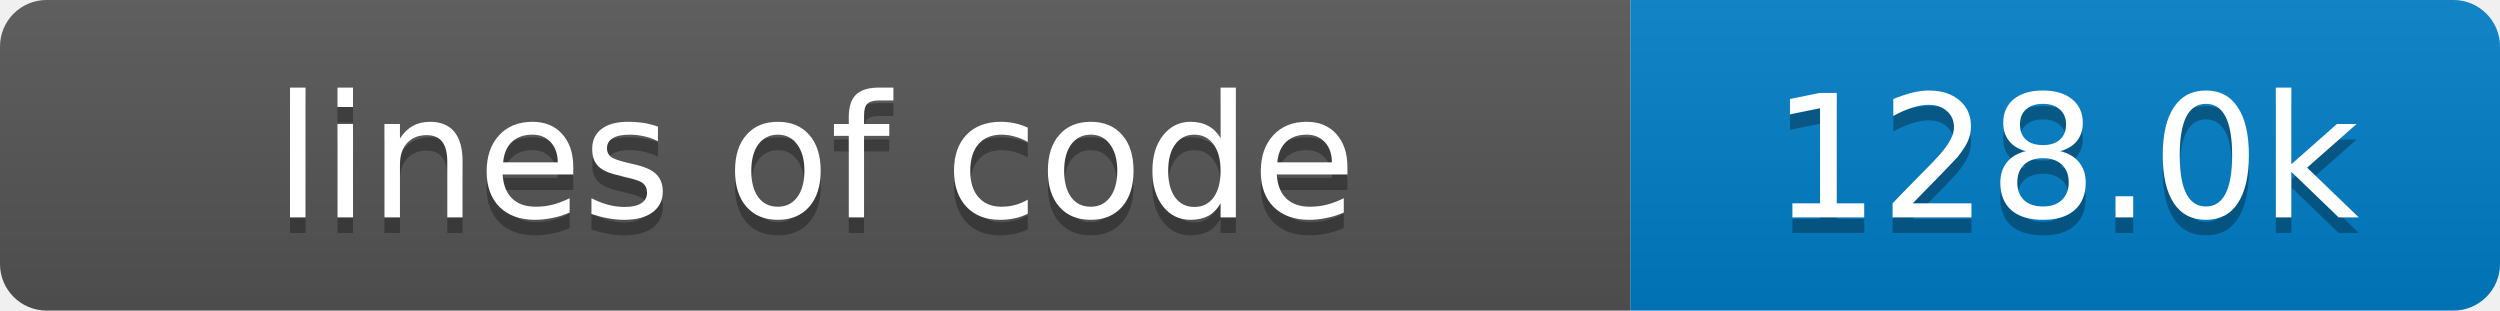
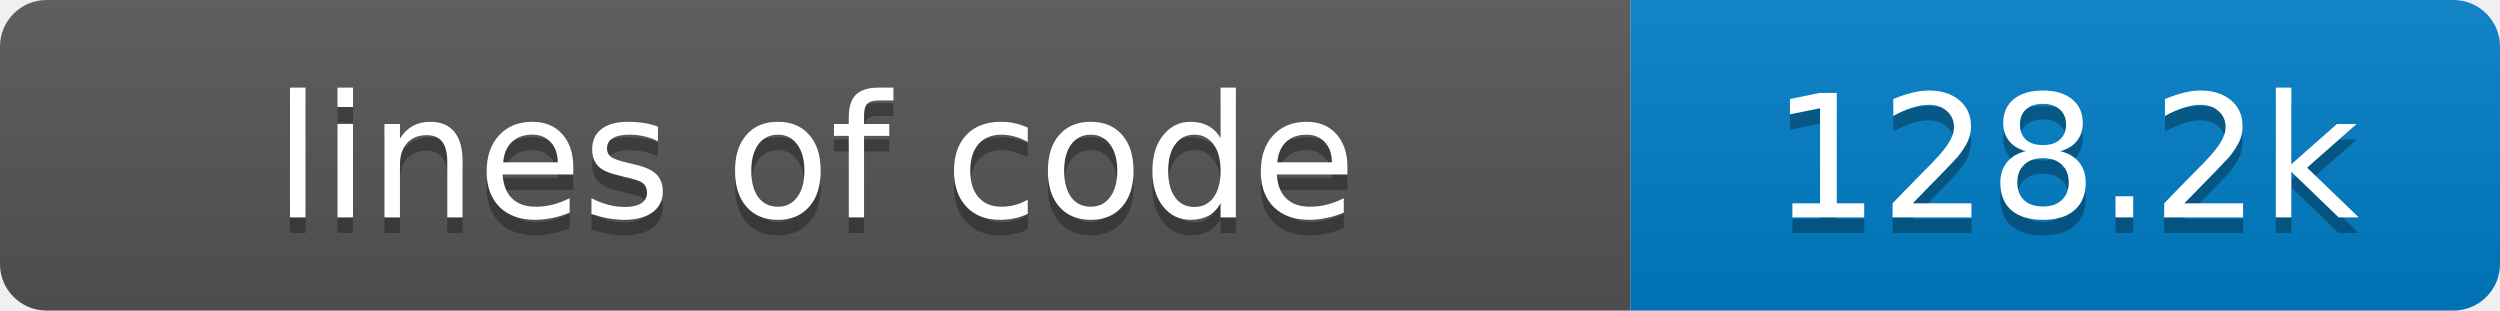
- <svg xmlns="http://www.w3.org/2000/svg" width="161" height="20" role="img" aria-label="lines of code: 128.0k">
+ <svg xmlns="http://www.w3.org/2000/svg" width="161" height="20" role="img" aria-label="lines of code: 128.2k">
  <linearGradient id="s" x2="0" y2="100%">
    <stop offset="0" stop-color="#bbb" stop-opacity=".1" />
    <stop offset="1" stop-opacity=".1" />
  </linearGradient>
  <clipPath id="r">
    <rect width="161" height="20" rx="3" fill="#fff" />
  </clipPath>
  <g clip-path="url(#r)">
    <rect width="105" height="20" fill="#555" />
    <rect x="105" width="56" height="20" fill="#007ec6" />
    <rect width="161" height="20" fill="url(#s)" />
  </g>
  <g fill="#fff" text-anchor="middle" font-family="Verdana,Geneva,DejaVu Sans,sans-serif" font-size="11">
    <text x="52.5" y="15" fill="#010101" fill-opacity=".3">lines of code</text>
    <text x="52.5" y="14">lines of code</text>
-     <text x="133.0" y="15" fill="#010101" fill-opacity=".3">128.0k</text>
-     <text x="133.0" y="14">128.0k</text>
+     <text x="133.0" y="15" fill="#010101" fill-opacity=".3">128.2k</text>
+     <text x="133.0" y="14">128.2k</text>
  </g>
</svg>
